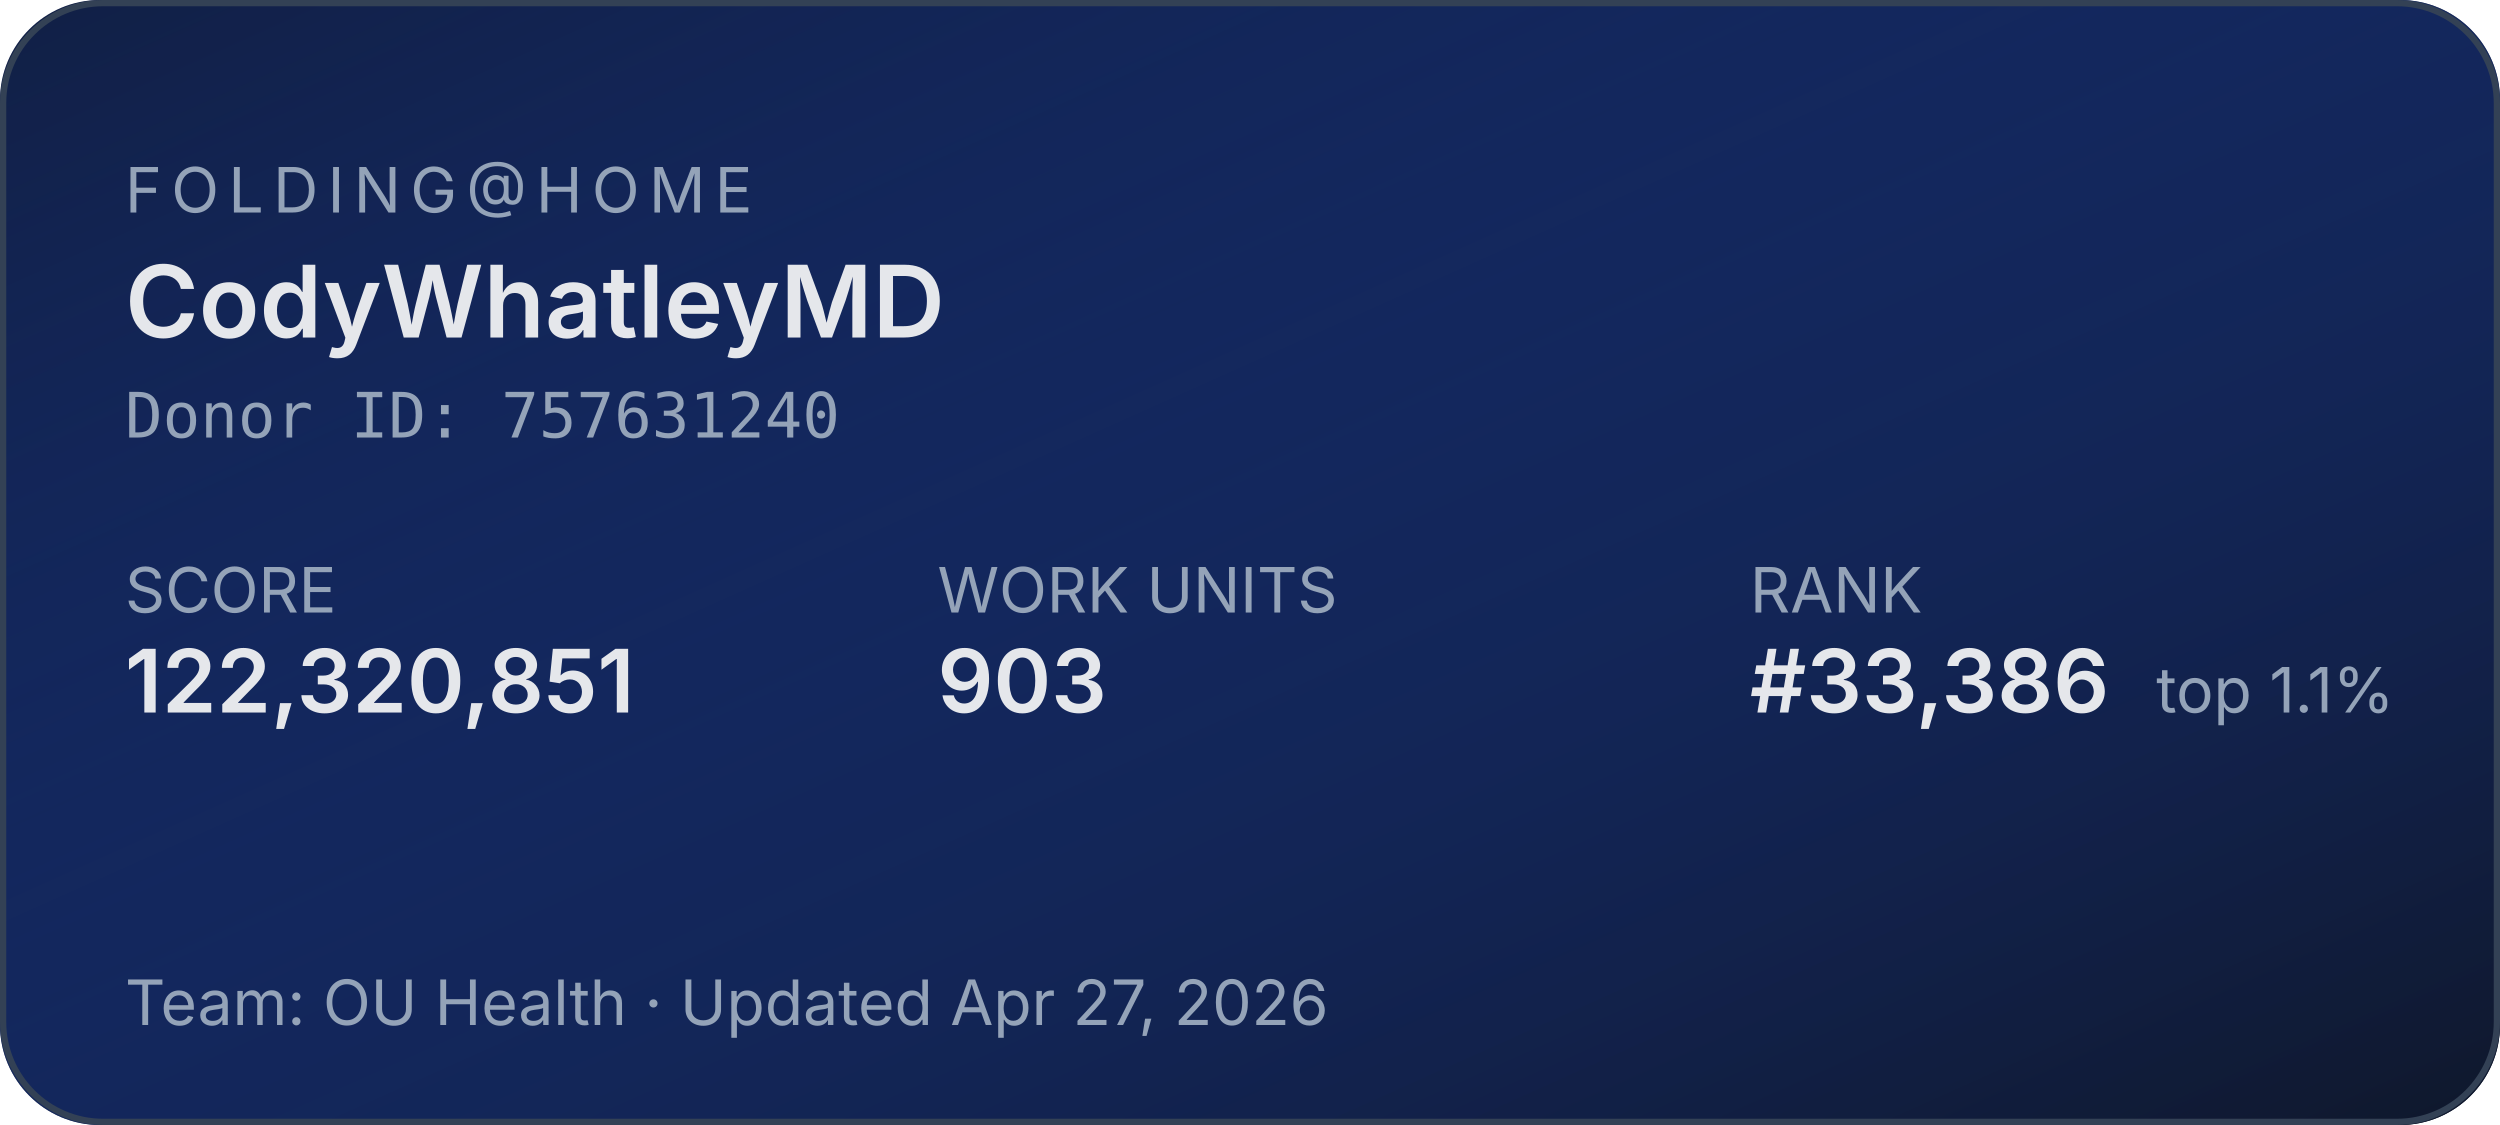
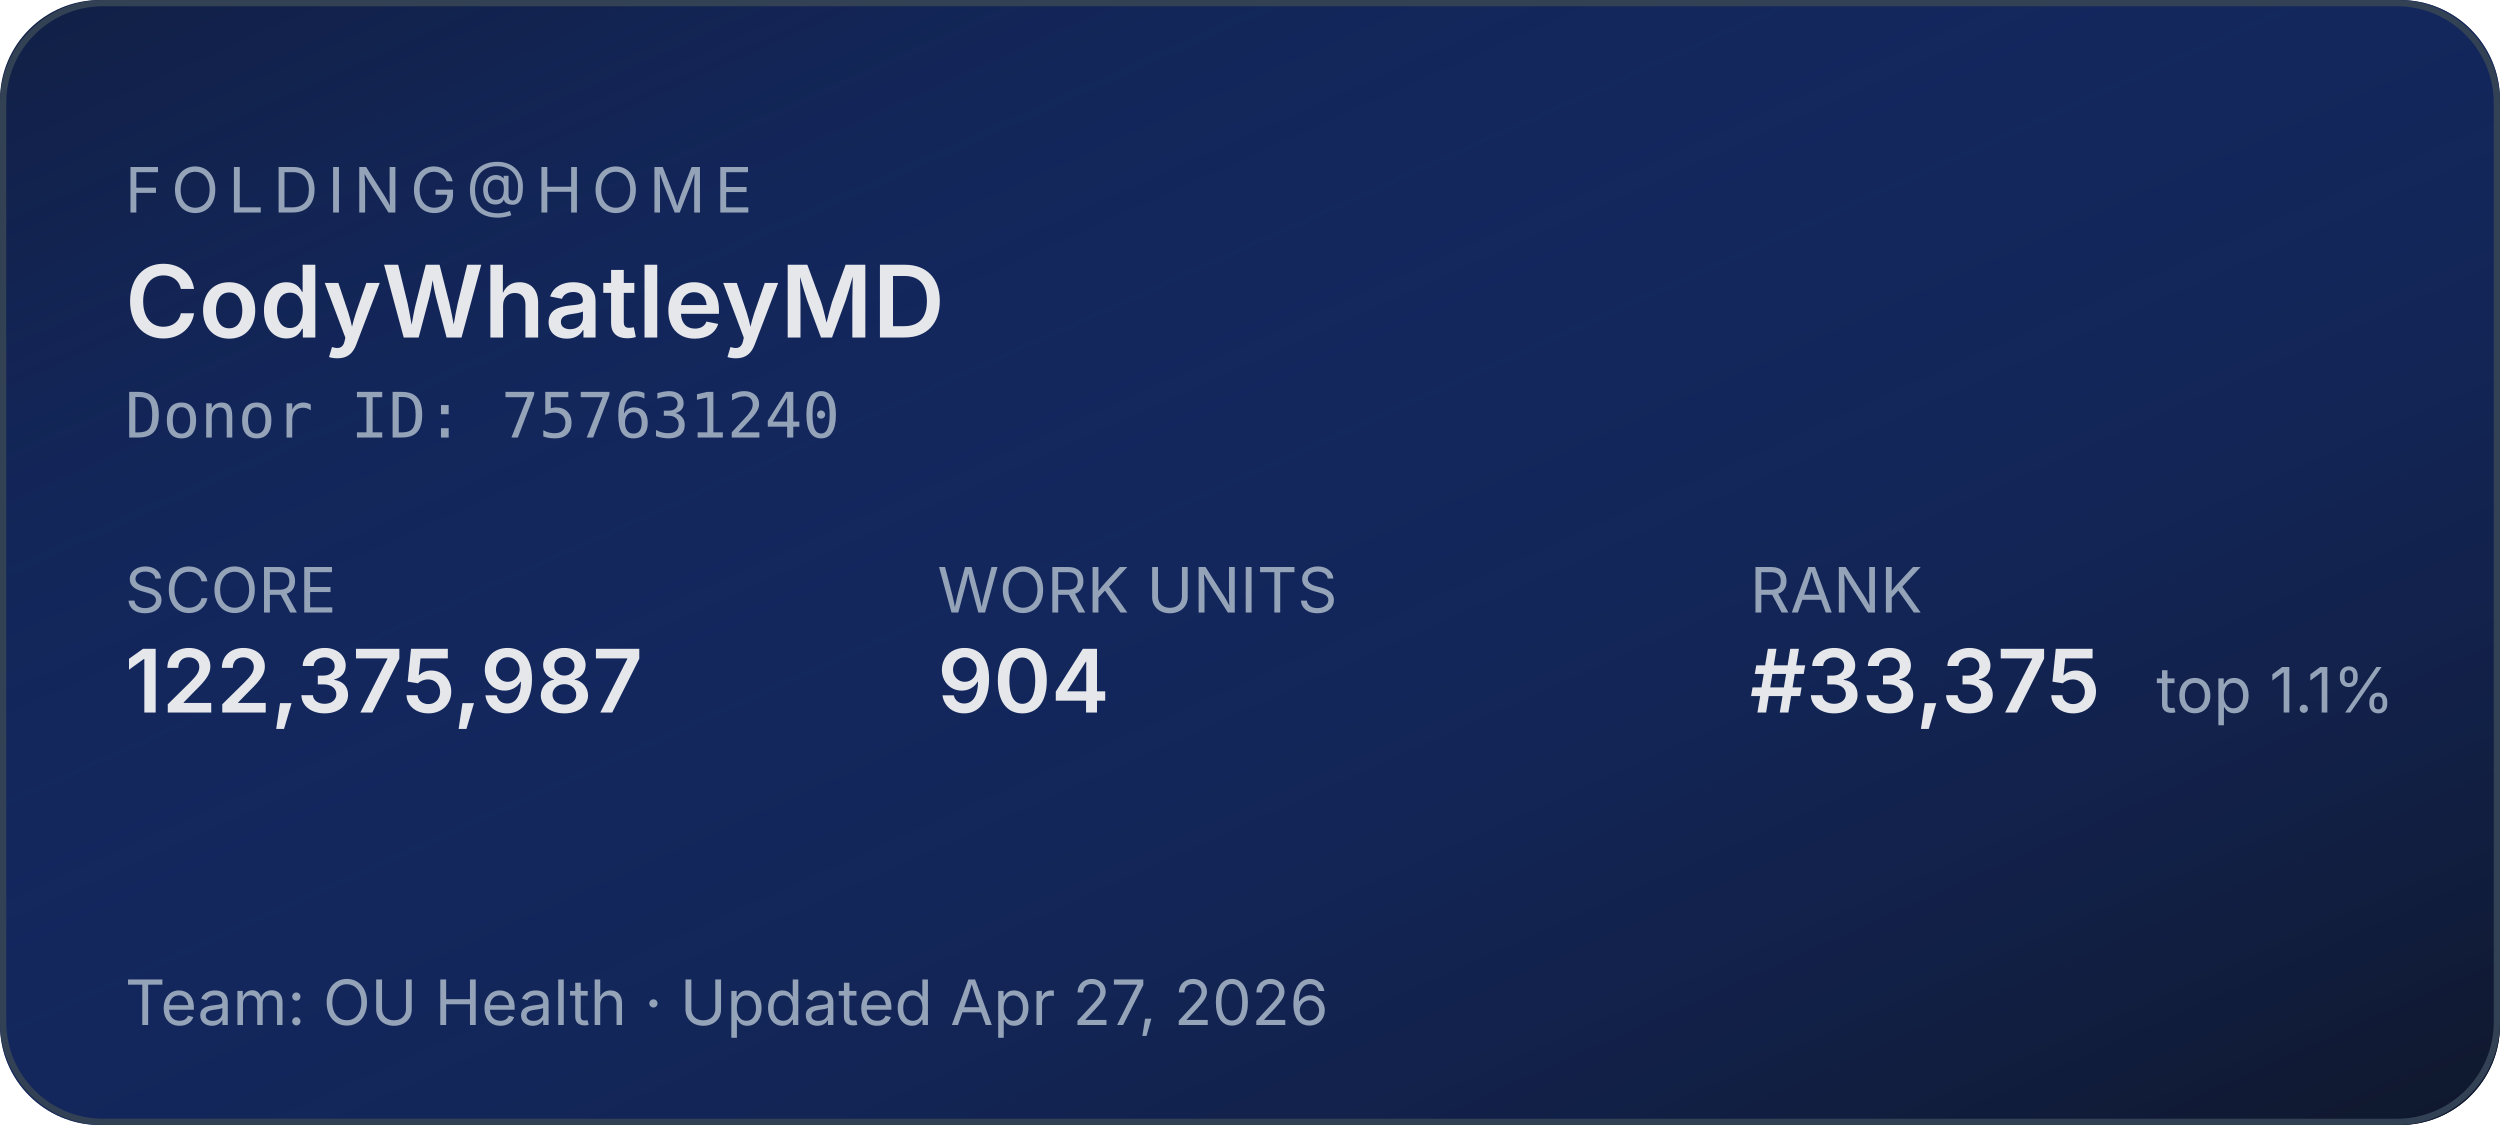
<svg xmlns="http://www.w3.org/2000/svg" width="400" height="180" role="img" aria-label="Folding@home stats for CodyWhatleyMD">
  <defs>
    <linearGradient id="bg" x1="0" y1="0" x2="1" y2="1">
      <stop offset="0%" stop-color="#1d4ed8" stop-opacity="0.15" />
      <stop offset="100%" stop-color="#0f172a" stop-opacity="1" />
    </linearGradient>
  </defs>
  <rect width="400" height="180" rx="16" fill="#0f172a" />
  <rect width="400" height="180" rx="16" fill="url(#bg)" />
  <rect x="0.5" y="0.5" width="399" height="179" rx="16" fill="none" stroke="#334155" stroke-width="1" />
  <g font-family="system-ui,-apple-system,sans-serif">
    <text x="20" y="34" fill="#94a3b8" font-size="10" letter-spacing="1.5" text-transform="uppercase">FOLDING@HOME</text>
    <text x="20" y="54" fill="#e5e7eb" font-size="16" font-weight="600">CodyWhatleyMD</text>
    <text x="20" y="70" fill="#94a3b8" font-size="10" font-family="ui-monospace,monospace">Donor ID: 757631240</text>
    <text x="20" y="98" fill="#94a3b8" font-size="10">SCORE</text>
-     <text x="20" y="114" fill="#e5e7eb" font-size="14" font-weight="600">122,320,851</text>
+     <text x="20" y="114" fill="#e5e7eb" font-size="14" font-weight="600">122,375,987</text>
    <text x="150" y="98" fill="#94a3b8" font-size="10">WORK UNITS</text>
-     <text x="150" y="114" fill="#e5e7eb" font-size="14" font-weight="600">903</text>
+     <text x="150" y="114" fill="#e5e7eb" font-size="14" font-weight="600">904</text>
    <text x="280" y="98" fill="#94a3b8" font-size="10">RANK</text>
-     <text x="280" y="114" fill="#e5e7eb" font-size="14" font-weight="600">#33,386</text>
+     <text x="280" y="114" fill="#e5e7eb" font-size="14" font-weight="600">#33,375</text>
    <text x="345" y="114" fill="#94a3b8" font-size="10">top 1.1%</text>
    <text x="20" y="164" fill="#94a3b8" font-size="10">Team: OU Health  ·  Updated Apr 27, 2026</text>
  </g>
</svg>
